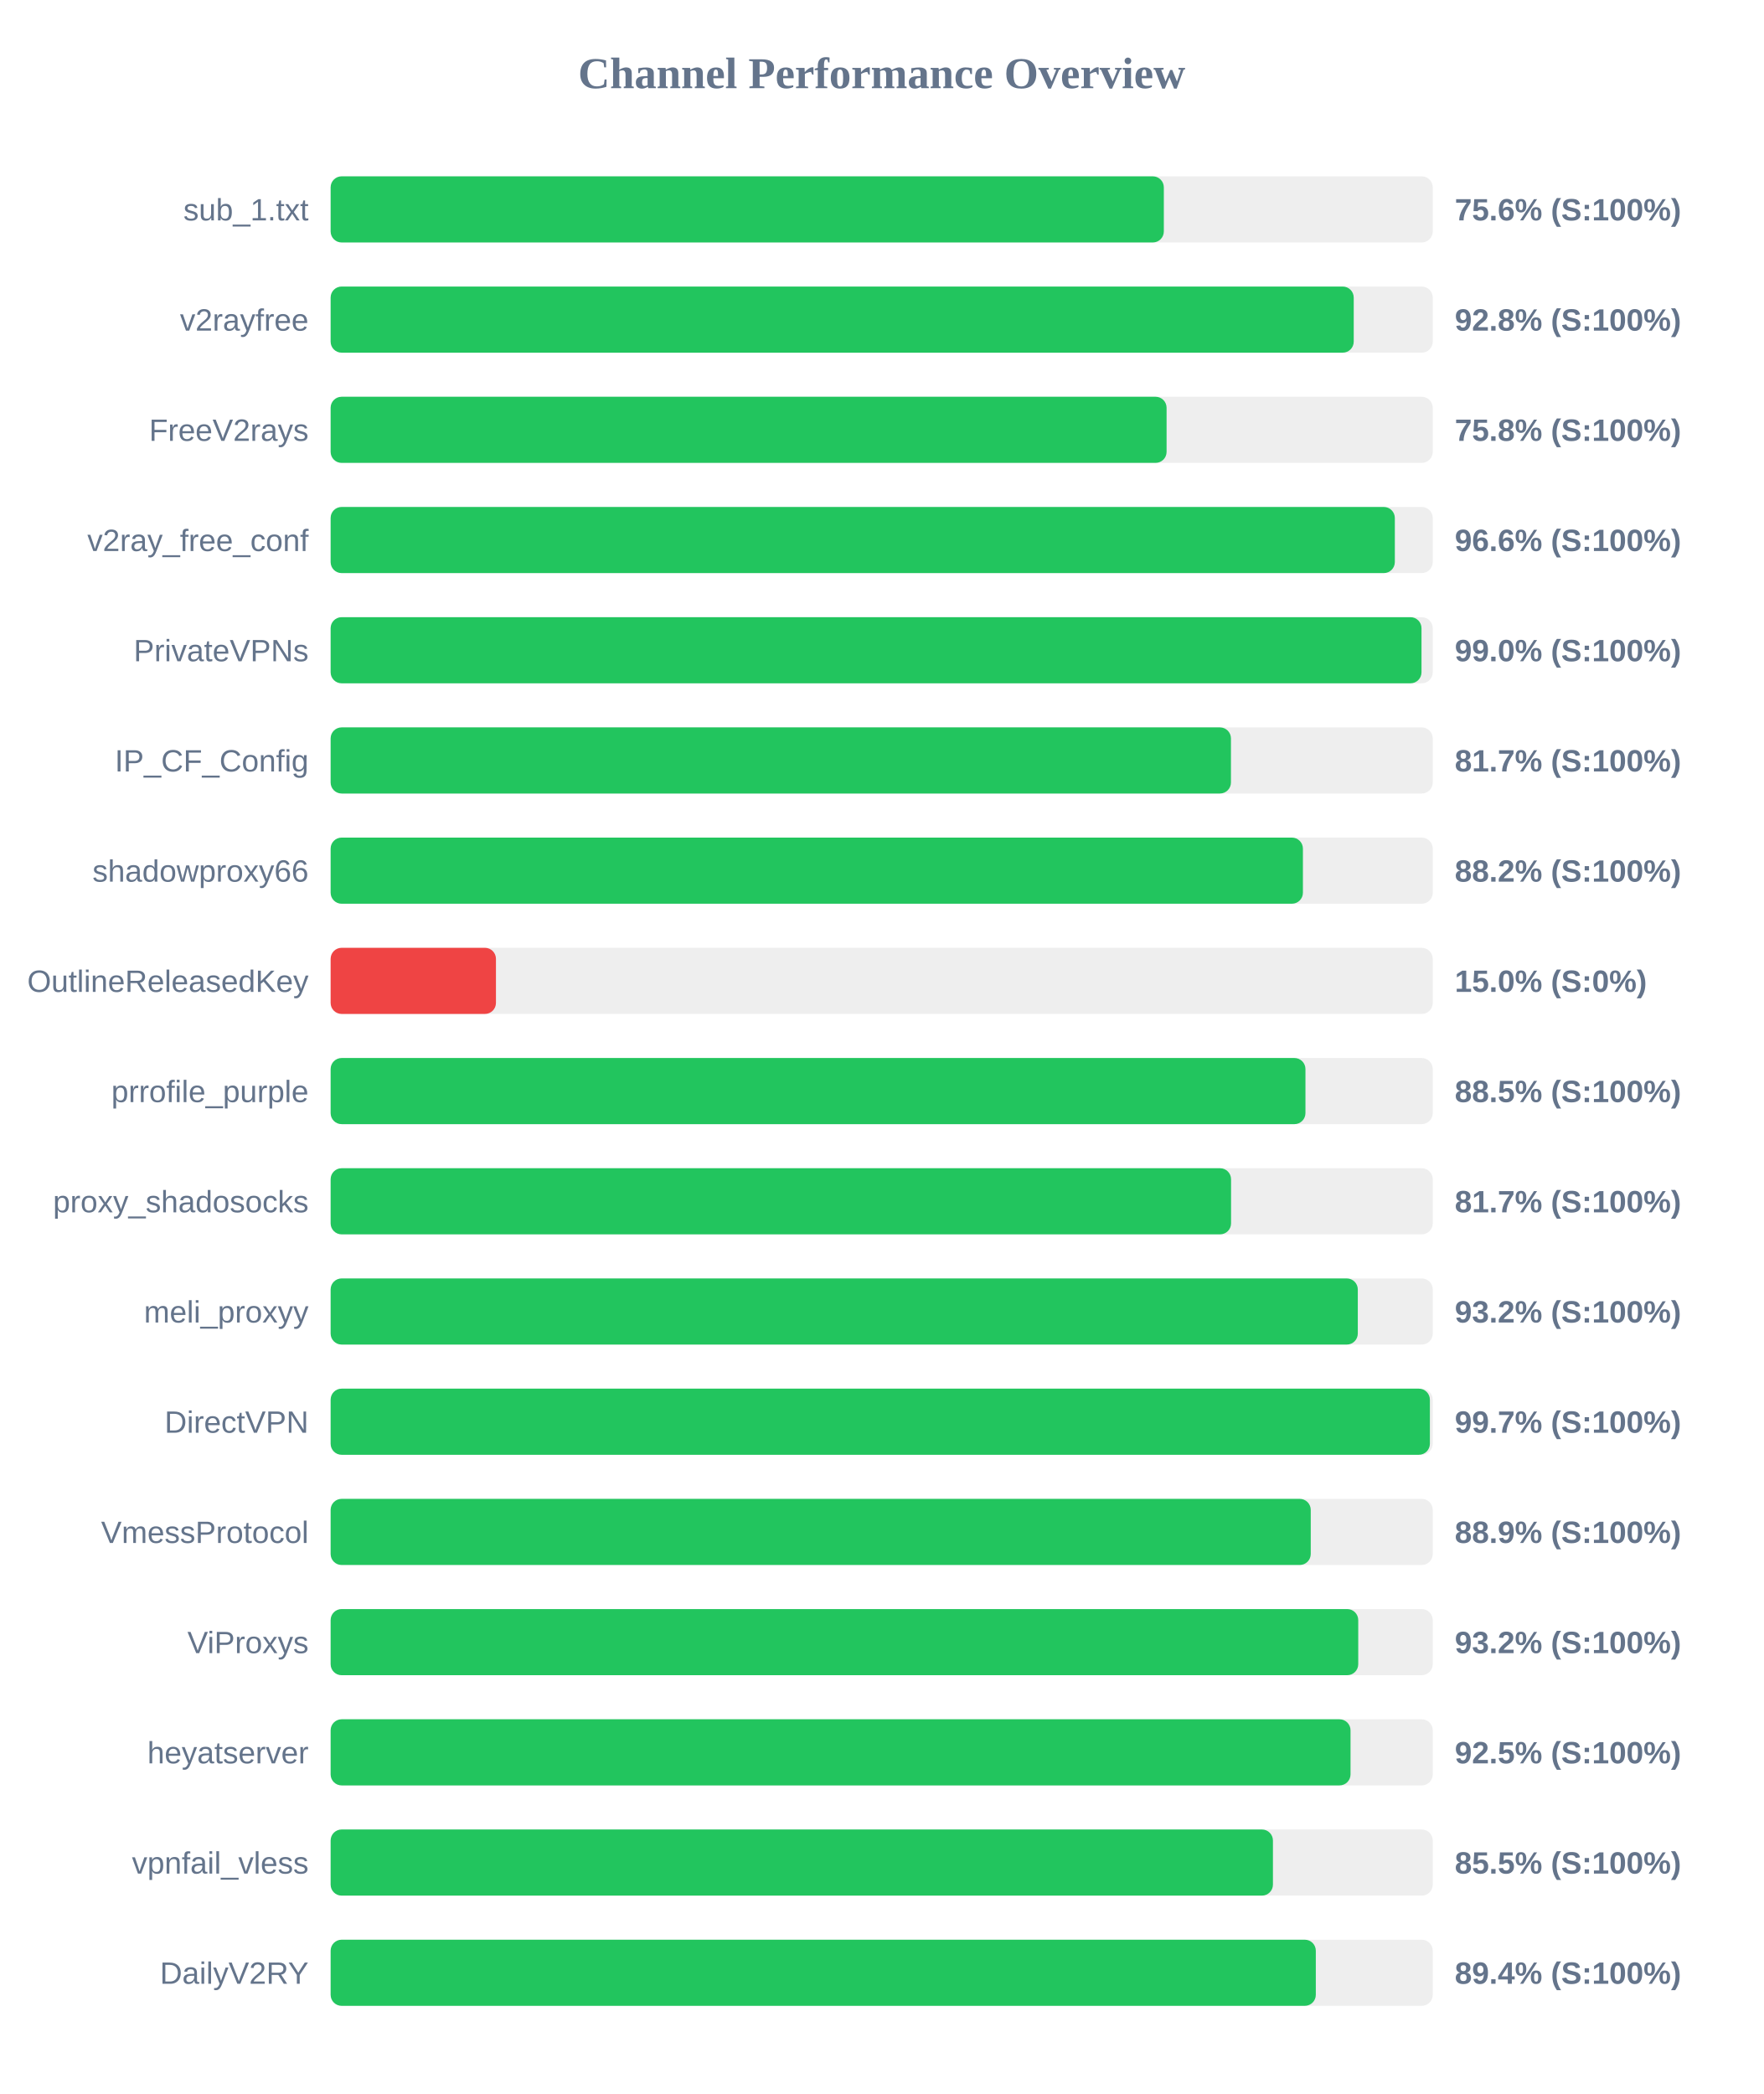
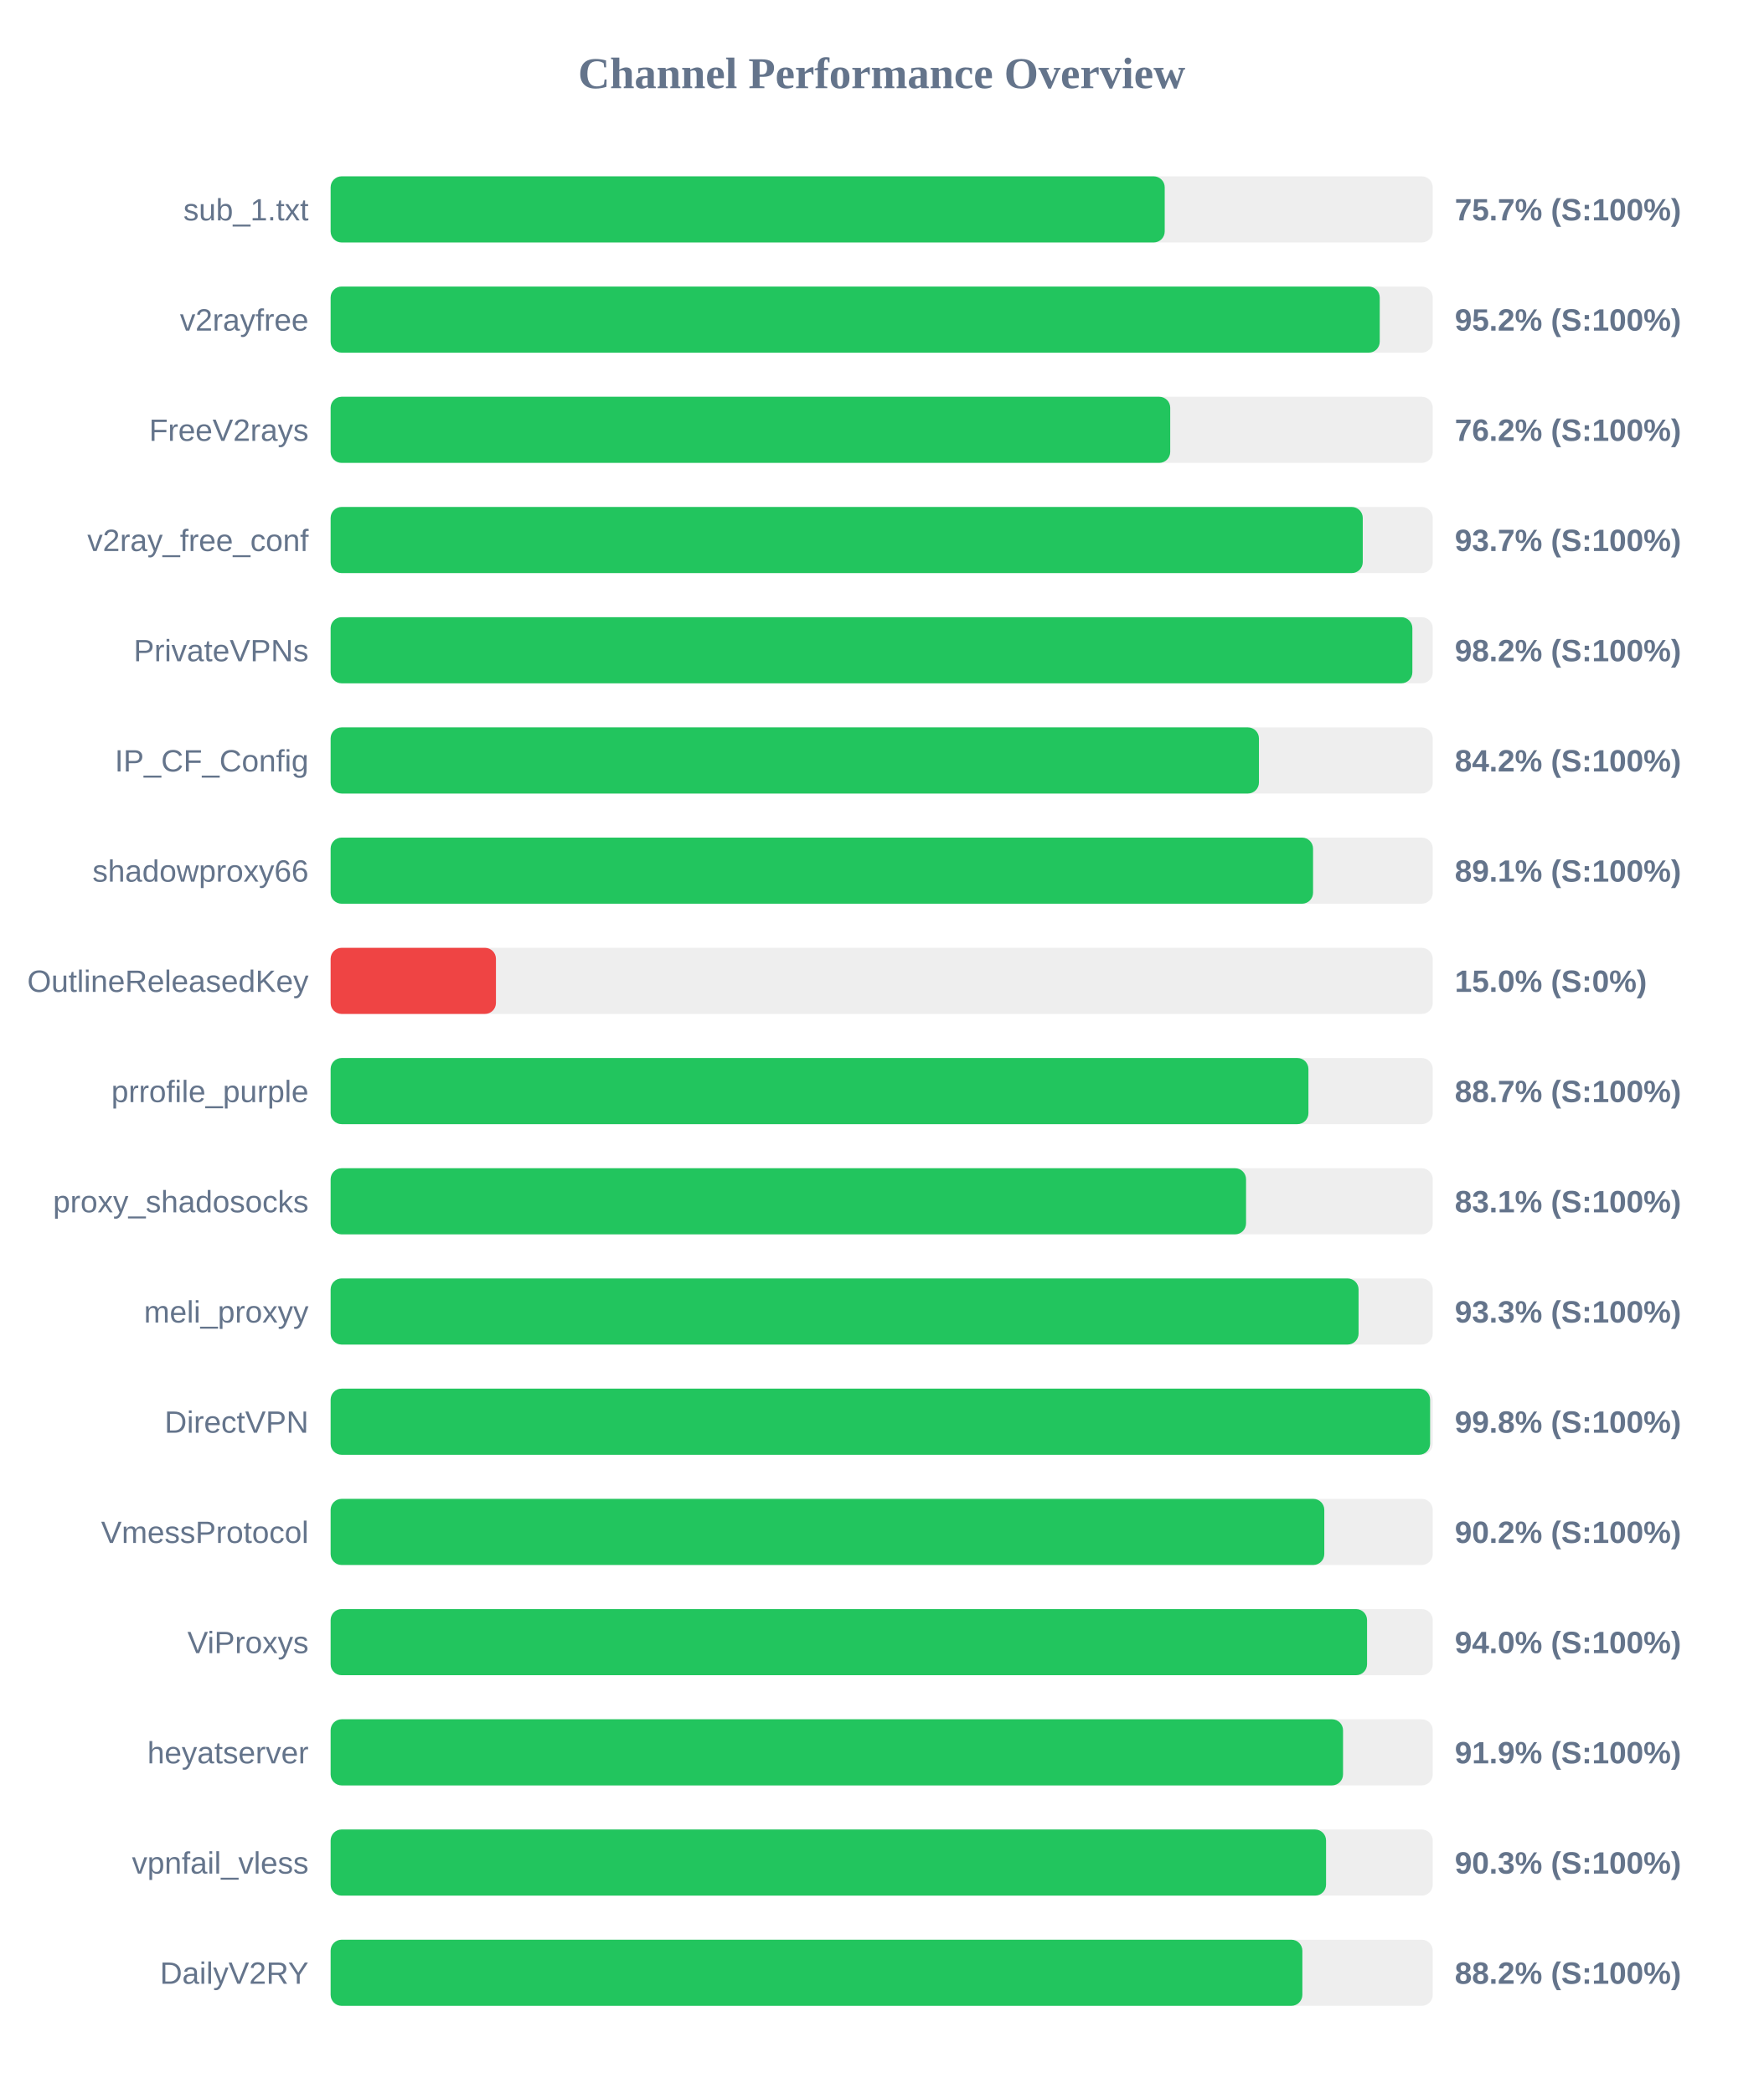
<svg xmlns="http://www.w3.org/2000/svg" width="800" height="950" version="1.1">
  <style>
        .row { font: 14px Arial; fill: #64748b; }
        .score { font: bold 14px Arial; fill: #64748b; }
    </style>
  <text x="400" y="40" text-anchor="middle" font-size="20px" font-weight="bold" fill="#64748b">Channel Performance Overview</text>
  <rect x="150" y="80" width="500" height="30" fill="#eee" rx="5" />
-   <rect x="150" y="80" width="378.0" height="30" fill="#22c55e" rx="5" />
+   <rect x="150" y="80" width="378.4" height="30" fill="#22c55e" rx="5" />
  <text x="140" y="100" text-anchor="end" class="row">sub_1.txt</text>
-   <text x="660" y="100" text-anchor="start" class="score">75.6% (S:100%)</text>
+   <text x="660" y="100" text-anchor="start" class="score">75.7% (S:100%)</text>
  <rect x="150" y="130" width="500" height="30" fill="#eee" rx="5" />
-   <rect x="150" y="130" width="464.15" height="30" fill="#22c55e" rx="5" />
+   <rect x="150" y="130" width="475.95" height="30" fill="#22c55e" rx="5" />
  <text x="140" y="150" text-anchor="end" class="row">v2rayfree</text>
-   <text x="660" y="150" text-anchor="start" class="score">92.8% (S:100%)</text>
+   <text x="660" y="150" text-anchor="start" class="score">95.2% (S:100%)</text>
  <rect x="150" y="180" width="500" height="30" fill="#eee" rx="5" />
-   <rect x="150" y="180" width="379.25" height="30" fill="#22c55e" rx="5" />
+   <rect x="150" y="180" width="380.9" height="30" fill="#22c55e" rx="5" />
  <text x="140" y="200" text-anchor="end" class="row">FreeV2rays</text>
-   <text x="660" y="200" text-anchor="start" class="score">75.8% (S:100%)</text>
+   <text x="660" y="200" text-anchor="start" class="score">76.2% (S:100%)</text>
  <rect x="150" y="230" width="500" height="30" fill="#eee" rx="5" />
-   <rect x="150" y="230" width="482.8" height="30" fill="#22c55e" rx="5" />
+   <rect x="150" y="230" width="468.25" height="30" fill="#22c55e" rx="5" />
  <text x="140" y="250" text-anchor="end" class="row">v2ray_free_conf</text>
-   <text x="660" y="250" text-anchor="start" class="score">96.6% (S:100%)</text>
+   <text x="660" y="250" text-anchor="start" class="score">93.7% (S:100%)</text>
  <rect x="150" y="280" width="500" height="30" fill="#eee" rx="5" />
-   <rect x="150" y="280" width="494.9" height="30" fill="#22c55e" rx="5" />
+   <rect x="150" y="280" width="490.75" height="30" fill="#22c55e" rx="5" />
  <text x="140" y="300" text-anchor="end" class="row">PrivateVPNs</text>
-   <text x="660" y="300" text-anchor="start" class="score">99.0% (S:100%)</text>
+   <text x="660" y="300" text-anchor="start" class="score">98.2% (S:100%)</text>
  <rect x="150" y="330" width="500" height="30" fill="#eee" rx="5" />
-   <rect x="150" y="330" width="408.45" height="30" fill="#22c55e" rx="5" />
+   <rect x="150" y="330" width="421.15" height="30" fill="#22c55e" rx="5" />
  <text x="140" y="350" text-anchor="end" class="row">IP_CF_Config</text>
-   <text x="660" y="350" text-anchor="start" class="score">81.7% (S:100%)</text>
+   <text x="660" y="350" text-anchor="start" class="score">84.2% (S:100%)</text>
  <rect x="150" y="380" width="500" height="30" fill="#eee" rx="5" />
-   <rect x="150" y="380" width="441.1" height="30" fill="#22c55e" rx="5" />
+   <rect x="150" y="380" width="445.7" height="30" fill="#22c55e" rx="5" />
  <text x="140" y="400" text-anchor="end" class="row">shadowproxy66</text>
-   <text x="660" y="400" text-anchor="start" class="score">88.2% (S:100%)</text>
+   <text x="660" y="400" text-anchor="start" class="score">89.1% (S:100%)</text>
  <rect x="150" y="430" width="500" height="30" fill="#eee" rx="5" />
  <rect x="150" y="430" width="75.0" height="30" fill="#ef4444" rx="5" />
  <text x="140" y="450" text-anchor="end" class="row">OutlineReleasedKey</text>
  <text x="660" y="450" text-anchor="start" class="score">15.0% (S:0%)</text>
  <rect x="150" y="480" width="500" height="30" fill="#eee" rx="5" />
-   <rect x="150" y="480" width="442.25" height="30" fill="#22c55e" rx="5" />
+   <rect x="150" y="480" width="443.6" height="30" fill="#22c55e" rx="5" />
  <text x="140" y="500" text-anchor="end" class="row">prrofile_purple</text>
-   <text x="660" y="500" text-anchor="start" class="score">88.5% (S:100%)</text>
+   <text x="660" y="500" text-anchor="start" class="score">88.7% (S:100%)</text>
  <rect x="150" y="530" width="500" height="30" fill="#eee" rx="5" />
-   <rect x="150" y="530" width="408.5" height="30" fill="#22c55e" rx="5" />
+   <rect x="150" y="530" width="415.3" height="30" fill="#22c55e" rx="5" />
  <text x="140" y="550" text-anchor="end" class="row">proxy_shadosocks</text>
-   <text x="660" y="550" text-anchor="start" class="score">81.7% (S:100%)</text>
+   <text x="660" y="550" text-anchor="start" class="score">83.1% (S:100%)</text>
  <rect x="150" y="580" width="500" height="30" fill="#eee" rx="5" />
-   <rect x="150" y="580" width="466.0" height="30" fill="#22c55e" rx="5" />
+   <rect x="150" y="580" width="466.35" height="30" fill="#22c55e" rx="5" />
  <text x="140" y="600" text-anchor="end" class="row">meli_proxyy</text>
-   <text x="660" y="600" text-anchor="start" class="score">93.2% (S:100%)</text>
+   <text x="660" y="600" text-anchor="start" class="score">93.3% (S:100%)</text>
  <rect x="150" y="630" width="500" height="30" fill="#eee" rx="5" />
-   <rect x="150" y="630" width="498.7" height="30" fill="#22c55e" rx="5" />
+   <rect x="150" y="630" width="498.8" height="30" fill="#22c55e" rx="5" />
  <text x="140" y="650" text-anchor="end" class="row">DirectVPN</text>
-   <text x="660" y="650" text-anchor="start" class="score">99.7% (S:100%)</text>
+   <text x="660" y="650" text-anchor="start" class="score">99.8% (S:100%)</text>
  <rect x="150" y="680" width="500" height="30" fill="#eee" rx="5" />
-   <rect x="150" y="680" width="444.65" height="30" fill="#22c55e" rx="5" />
+   <rect x="150" y="680" width="450.8" height="30" fill="#22c55e" rx="5" />
  <text x="140" y="700" text-anchor="end" class="row">VmessProtocol</text>
-   <text x="660" y="700" text-anchor="start" class="score">88.9% (S:100%)</text>
+   <text x="660" y="700" text-anchor="start" class="score">90.2% (S:100%)</text>
  <rect x="150" y="730" width="500" height="30" fill="#eee" rx="5" />
-   <rect x="150" y="730" width="466.2" height="30" fill="#22c55e" rx="5" />
+   <rect x="150" y="730" width="470.2" height="30" fill="#22c55e" rx="5" />
  <text x="140" y="750" text-anchor="end" class="row">ViProxys</text>
-   <text x="660" y="750" text-anchor="start" class="score">93.2% (S:100%)</text>
+   <text x="660" y="750" text-anchor="start" class="score">94.0% (S:100%)</text>
  <rect x="150" y="780" width="500" height="30" fill="#eee" rx="5" />
-   <rect x="150" y="780" width="462.7" height="30" fill="#22c55e" rx="5" />
+   <rect x="150" y="780" width="459.3" height="30" fill="#22c55e" rx="5" />
  <text x="140" y="800" text-anchor="end" class="row">heyatserver</text>
-   <text x="660" y="800" text-anchor="start" class="score">92.5% (S:100%)</text>
+   <text x="660" y="800" text-anchor="start" class="score">91.9% (S:100%)</text>
  <rect x="150" y="830" width="500" height="30" fill="#eee" rx="5" />
-   <rect x="150" y="830" width="427.5" height="30" fill="#22c55e" rx="5" />
+   <rect x="150" y="830" width="451.6" height="30" fill="#22c55e" rx="5" />
  <text x="140" y="850" text-anchor="end" class="row">vpnfail_vless</text>
-   <text x="660" y="850" text-anchor="start" class="score">85.5% (S:100%)</text>
+   <text x="660" y="850" text-anchor="start" class="score">90.3% (S:100%)</text>
  <rect x="150" y="880" width="500" height="30" fill="#eee" rx="5" />
-   <rect x="150" y="880" width="446.95" height="30" fill="#22c55e" rx="5" />
+   <rect x="150" y="880" width="440.85" height="30" fill="#22c55e" rx="5" />
  <text x="140" y="900" text-anchor="end" class="row">DailyV2RY</text>
-   <text x="660" y="900" text-anchor="start" class="score">89.4% (S:100%)</text>
+   <text x="660" y="900" text-anchor="start" class="score">88.2% (S:100%)</text>
</svg>
